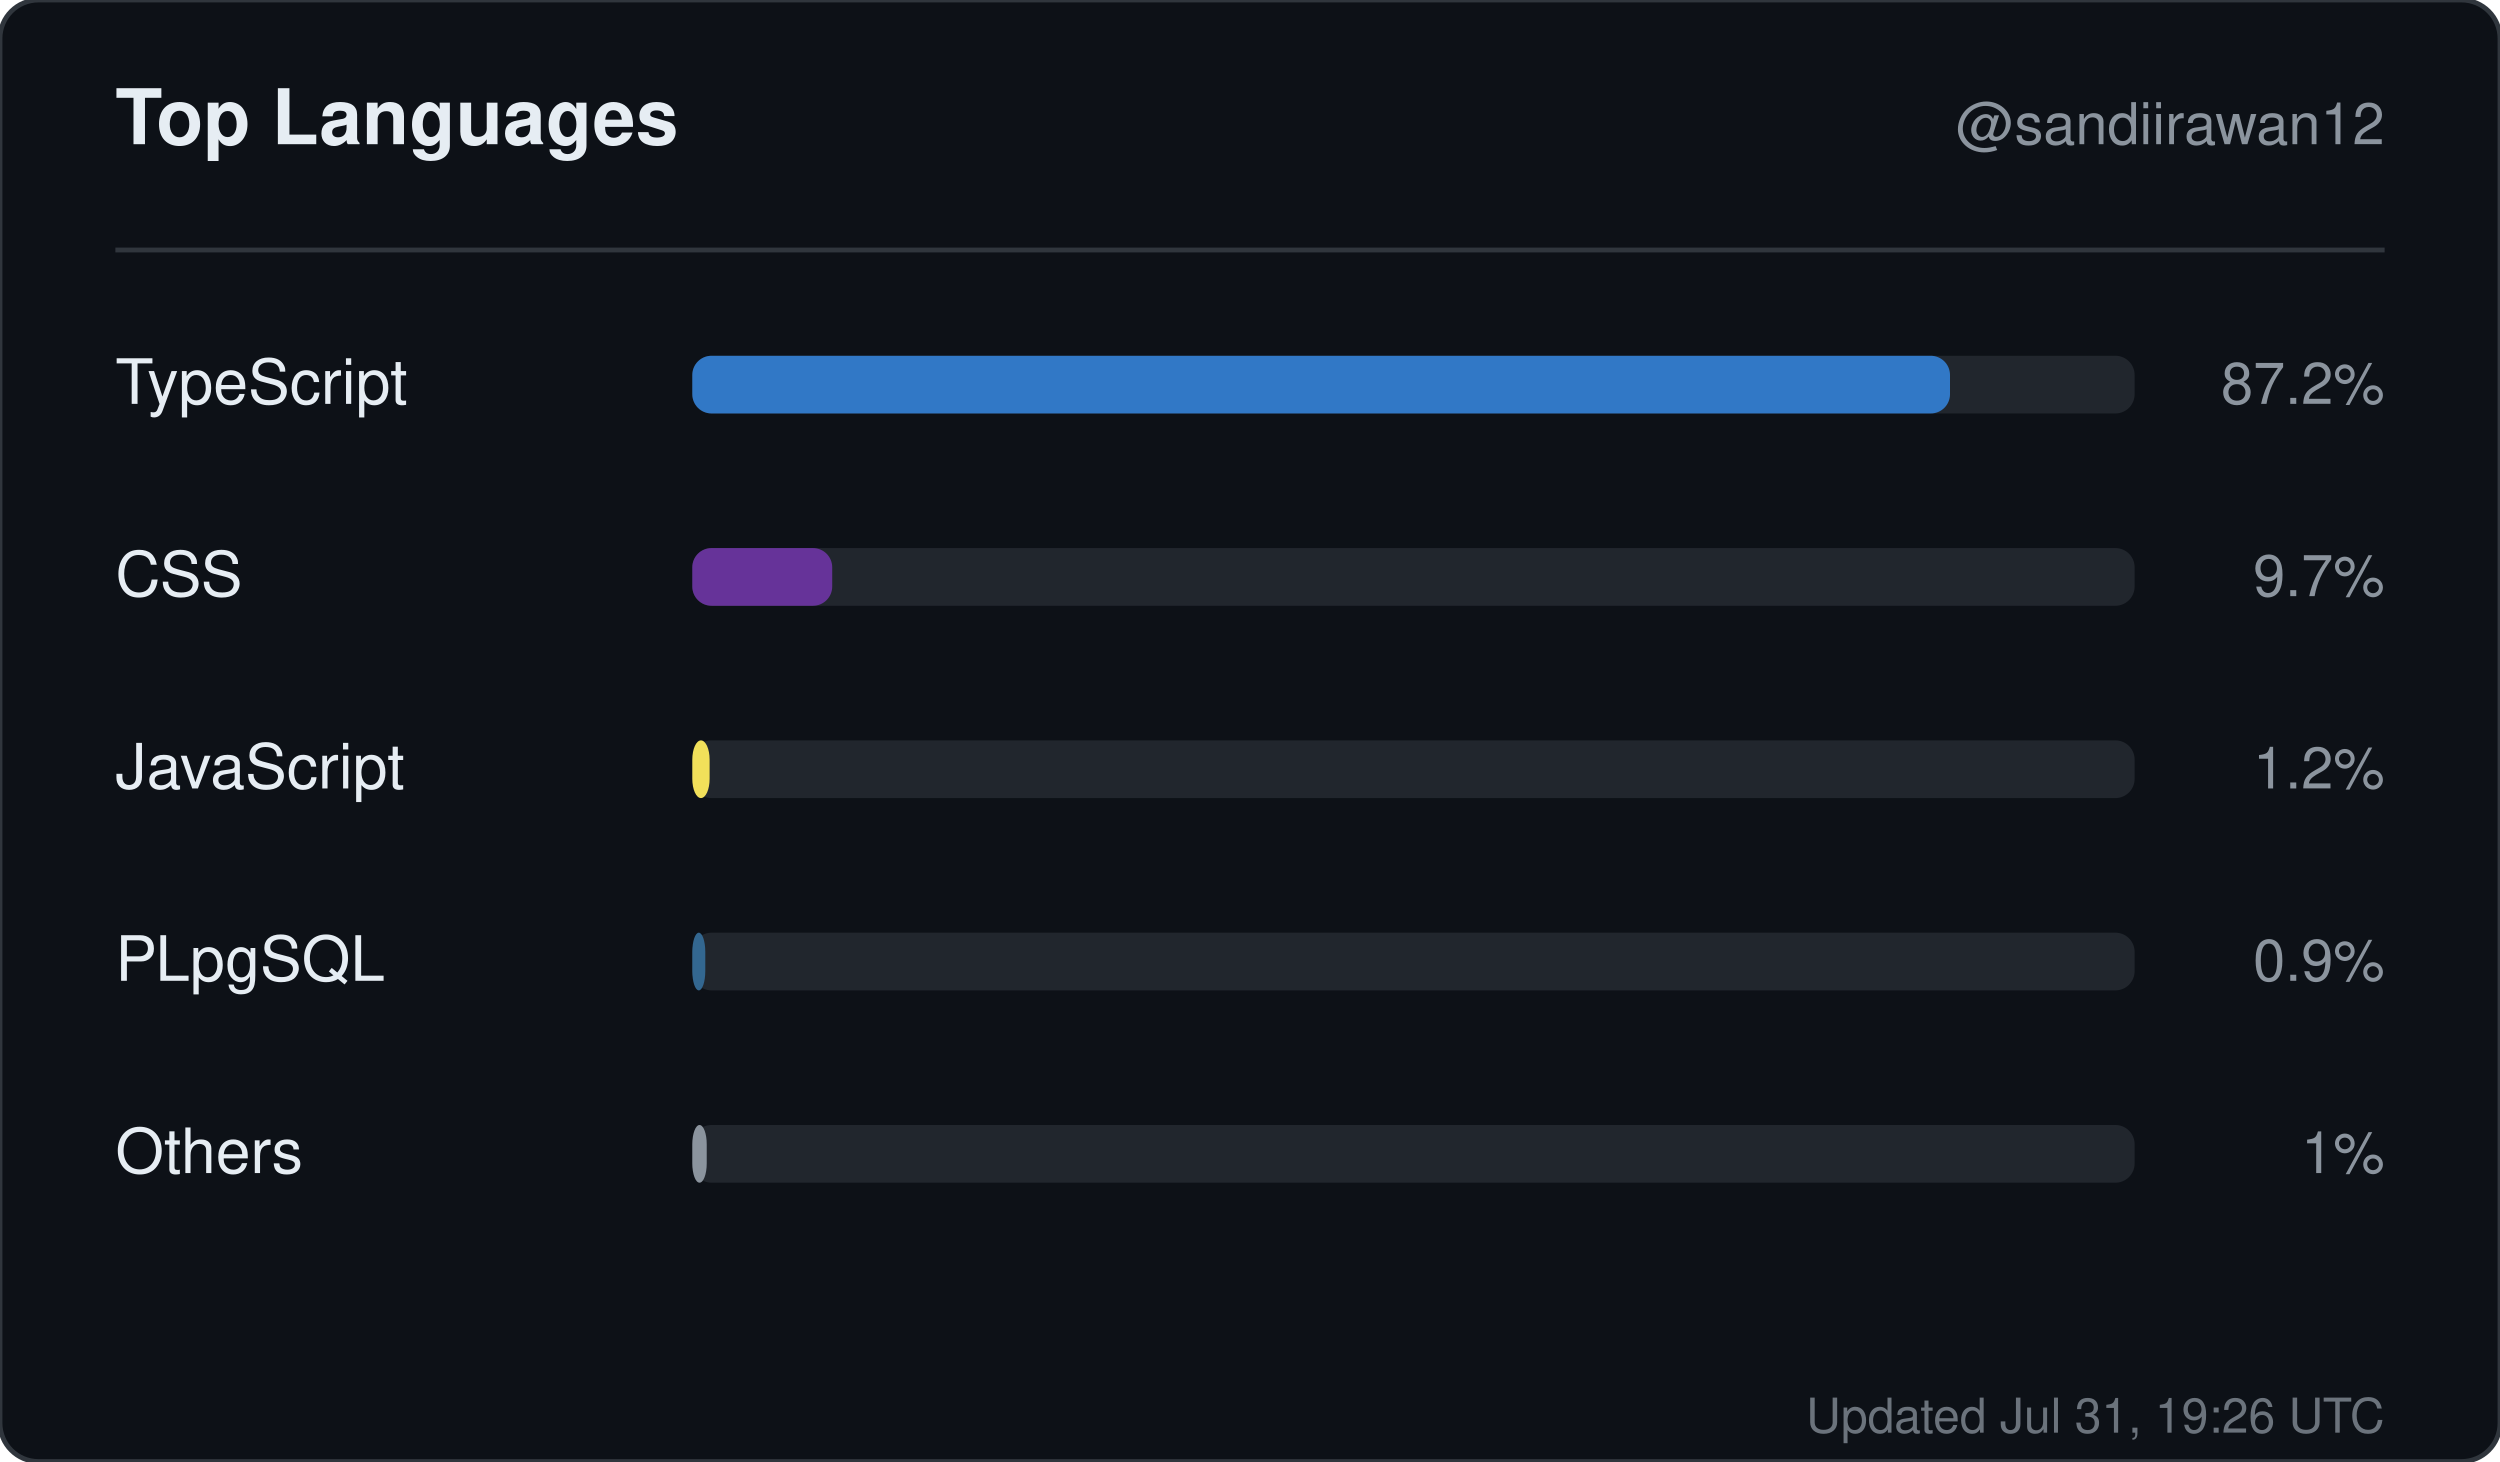
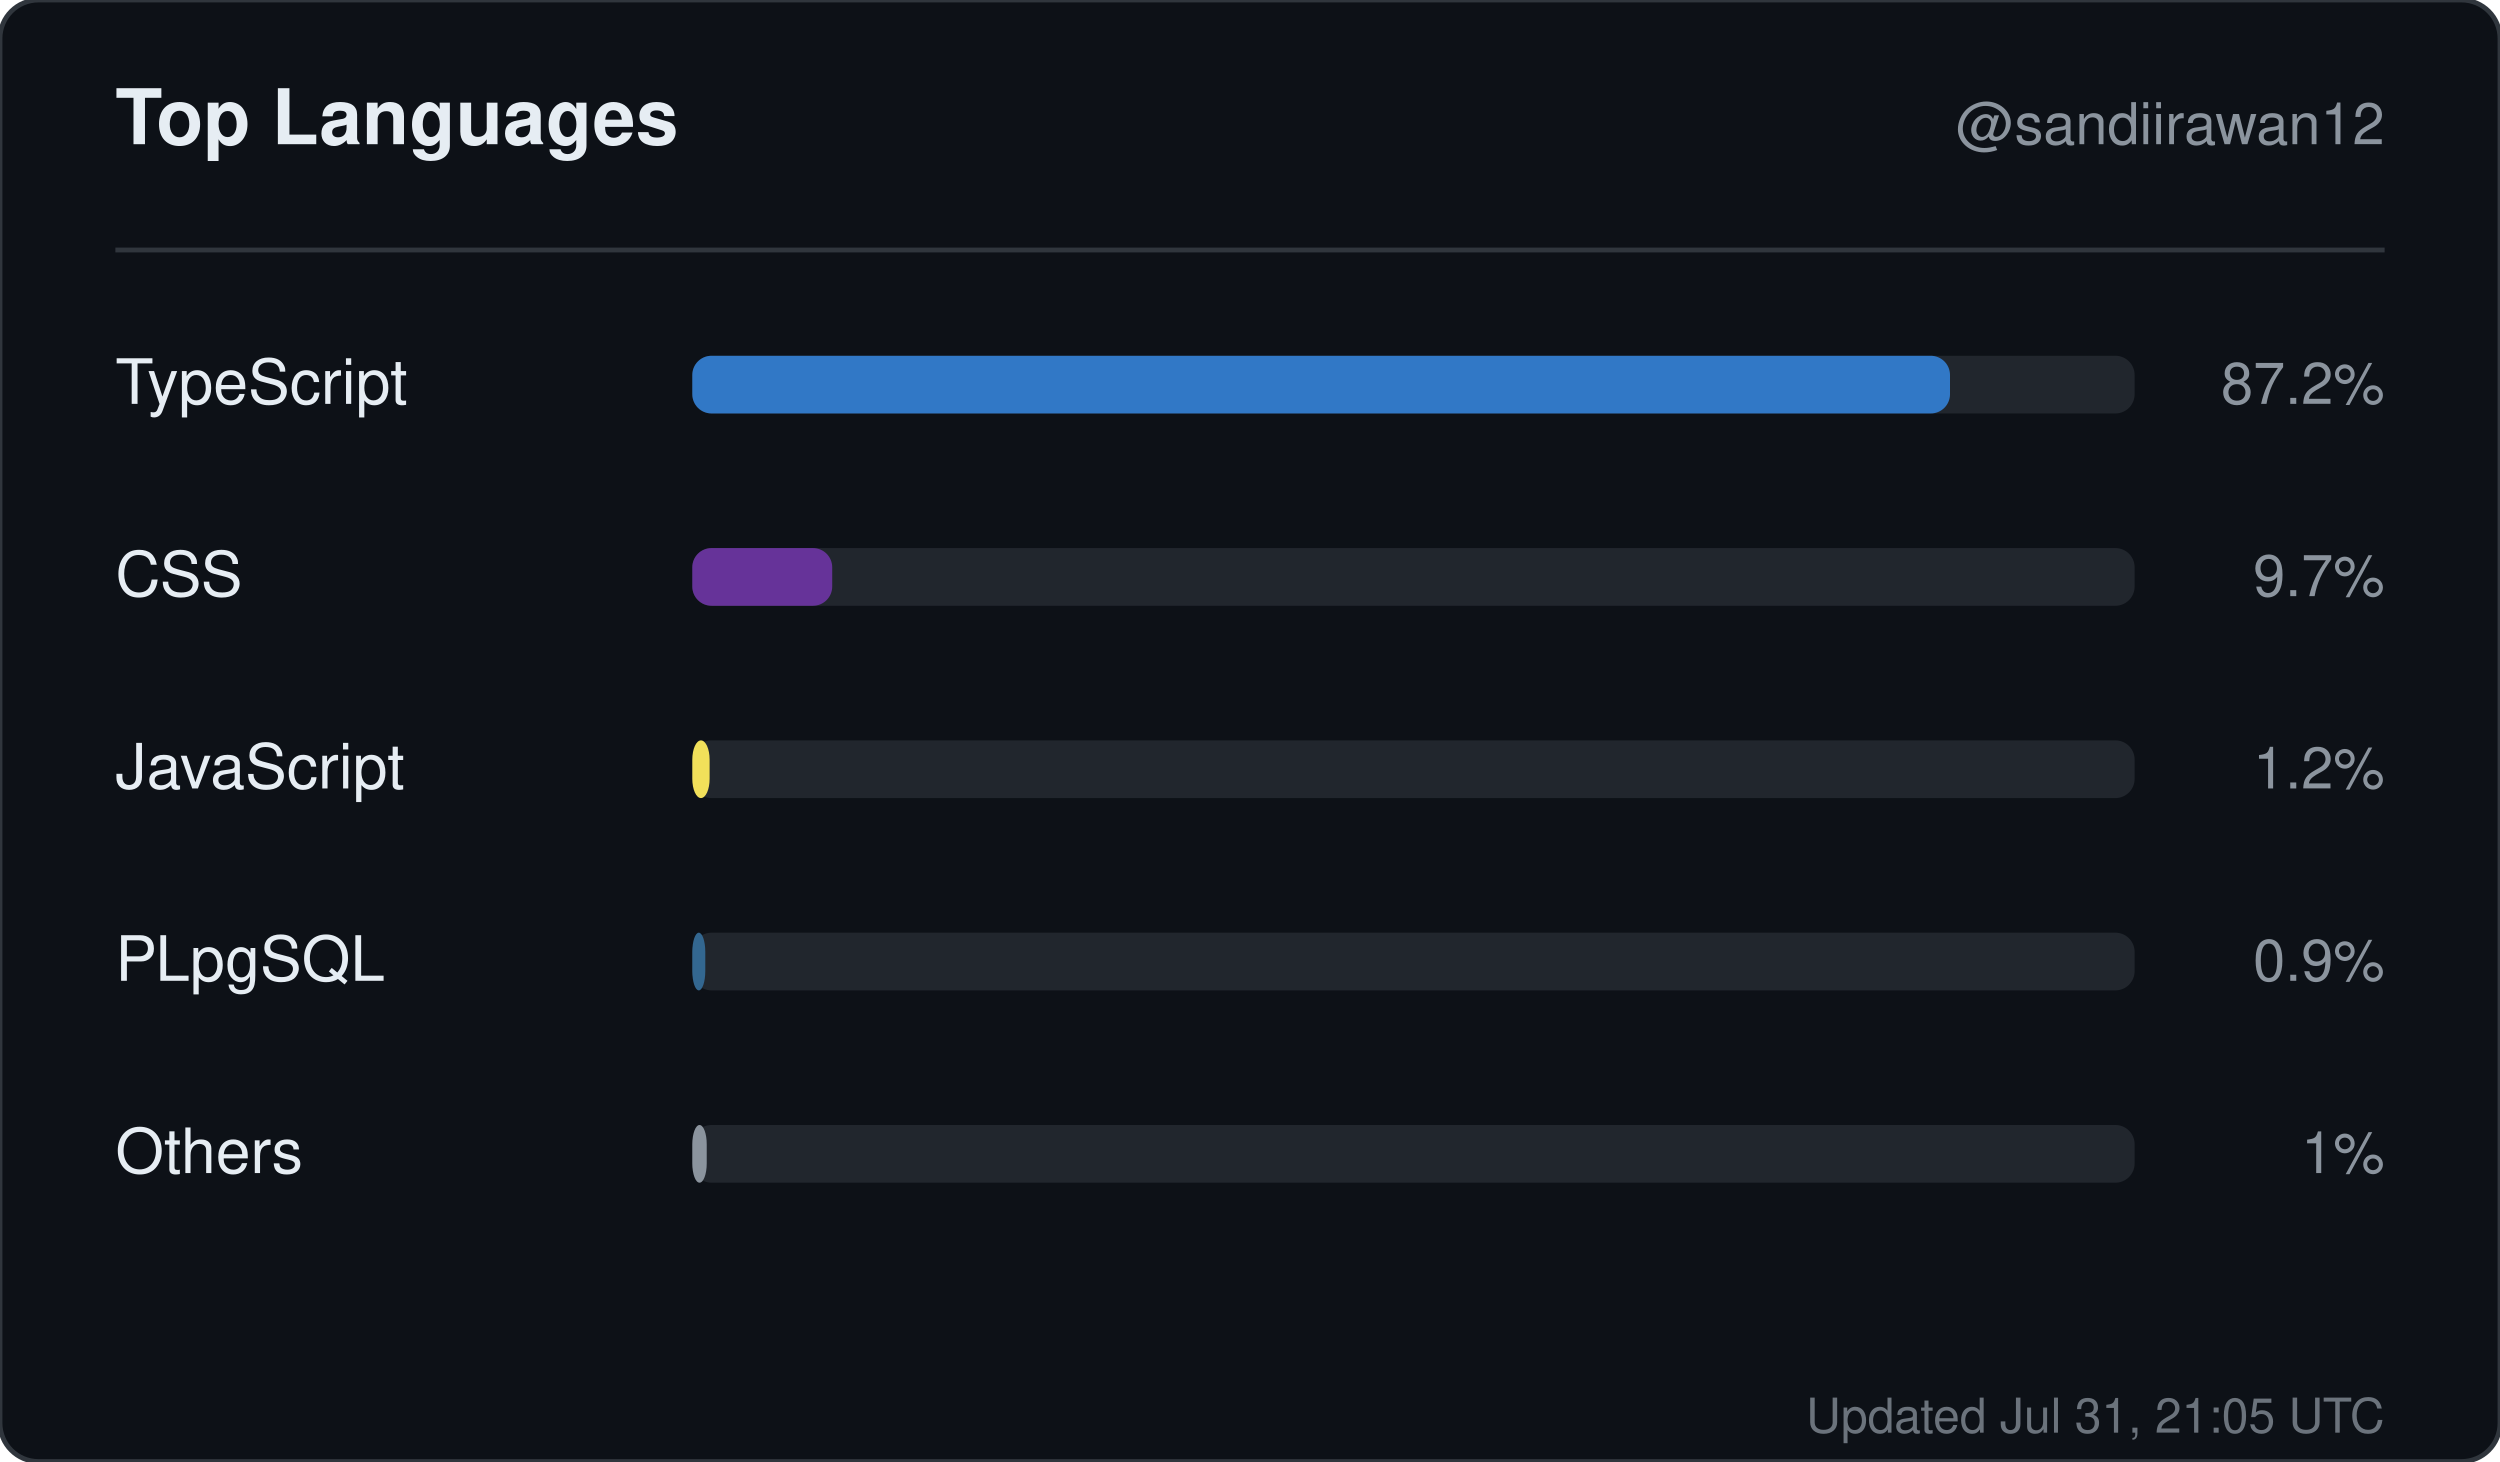
<svg xmlns="http://www.w3.org/2000/svg" width="520" height="304" viewBox="0 0 520 304" role="img" aria-label="Top languages for sandiirawan12">
  <rect width="520" height="304" rx="8" fill="#0d1117" stroke="#30363d" />
  <g font-family="-apple-system, BlinkMacSystemFont, Segoe UI, Helvetica, Arial, sans-serif">
    <text x="24" y="30" fill="#e6edf3" font-size="16" font-weight="700">Top Languages</text>
    <text x="496" y="30" fill="#8b949e" font-size="12" text-anchor="end">@sandiirawan12</text>
    <line x1="24" y1="52" x2="496" y2="52" stroke="#30363d" />
    <text x="24" y="84" fill="#e6edf3" font-size="13">TypeScript</text>
    <rect x="144" y="74" width="300" height="12" rx="4" fill="#21262d" />
    <rect x="144" y="74" width="261.6" height="12" rx="4" fill="#3178c6" />
    <text x="496" y="84" fill="#8b949e" font-size="12" text-anchor="end">87.2%</text>
    <text x="24" y="124" fill="#e6edf3" font-size="13">CSS</text>
    <rect x="144" y="114" width="300" height="12" rx="4" fill="#21262d" />
    <rect x="144" y="114" width="29.1" height="12" rx="4" fill="#663399" />
    <text x="496" y="124" fill="#8b949e" font-size="12" text-anchor="end">9.7%</text>
    <text x="24" y="164" fill="#e6edf3" font-size="13">JavaScript</text>
    <rect x="144" y="154" width="300" height="12" rx="4" fill="#21262d" />
    <rect x="144" y="154" width="3.6" height="12" rx="4" fill="#f1e05a" />
    <text x="496" y="164" fill="#8b949e" font-size="12" text-anchor="end">1.2%</text>
    <text x="24" y="204" fill="#e6edf3" font-size="13">PLpgSQL</text>
    <rect x="144" y="194" width="300" height="12" rx="4" fill="#21262d" />
    <rect x="144" y="194" width="2.7" height="12" rx="4" fill="#336790" />
    <text x="496" y="204" fill="#8b949e" font-size="12" text-anchor="end">0.9%</text>
    <text x="24" y="244" fill="#e6edf3" font-size="13">Others</text>
    <rect x="144" y="234" width="300" height="12" rx="4" fill="#21262d" />
    <rect x="144" y="234" width="3" height="12" rx="4" fill="#8b949e" />
    <text x="496" y="244" fill="#8b949e" font-size="12" text-anchor="end">1%</text>
-     <text x="496" y="298" fill="#8b949e" font-size="10" text-anchor="end" opacity="0.75">Updated Jul 31, 19:26 UTC</text>
+     <text x="496" y="298" fill="#8b949e" font-size="10" text-anchor="end" opacity="0.75">Updated Jul 31, 21:05 UTC</text>
  </g>
</svg>
